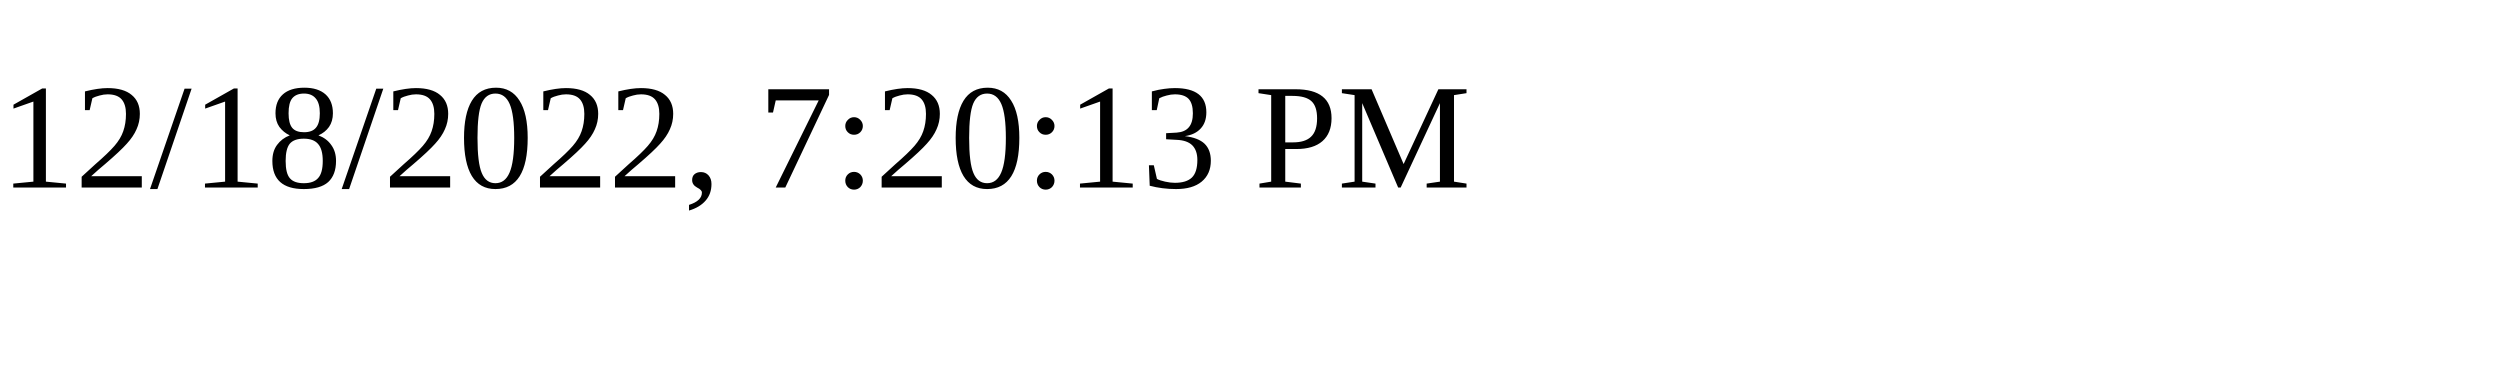
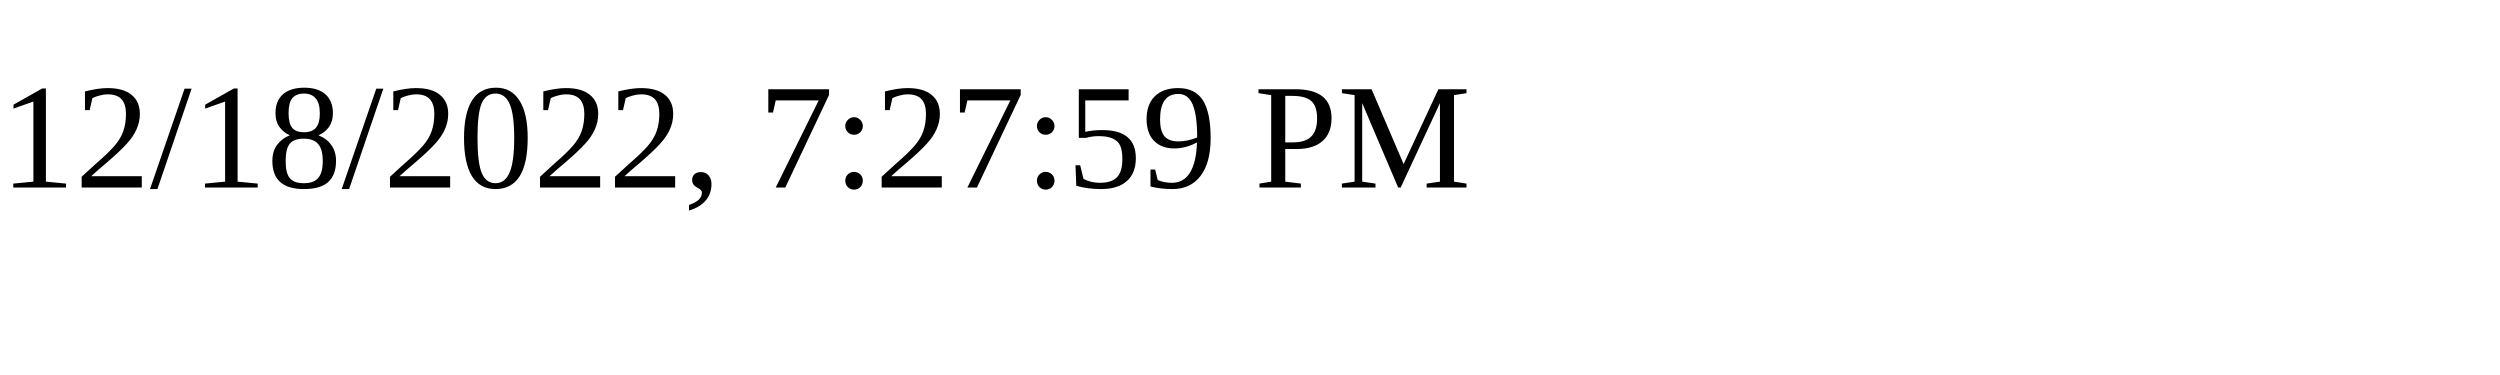
<svg xmlns="http://www.w3.org/2000/svg" height="30" width="200">
-   <text x="0" y="15">12/18/2022, 7:20:13 PM</text>
+   <text x="0" y="15">12/18/2022, 7:27:59 PM</text>
</svg>
